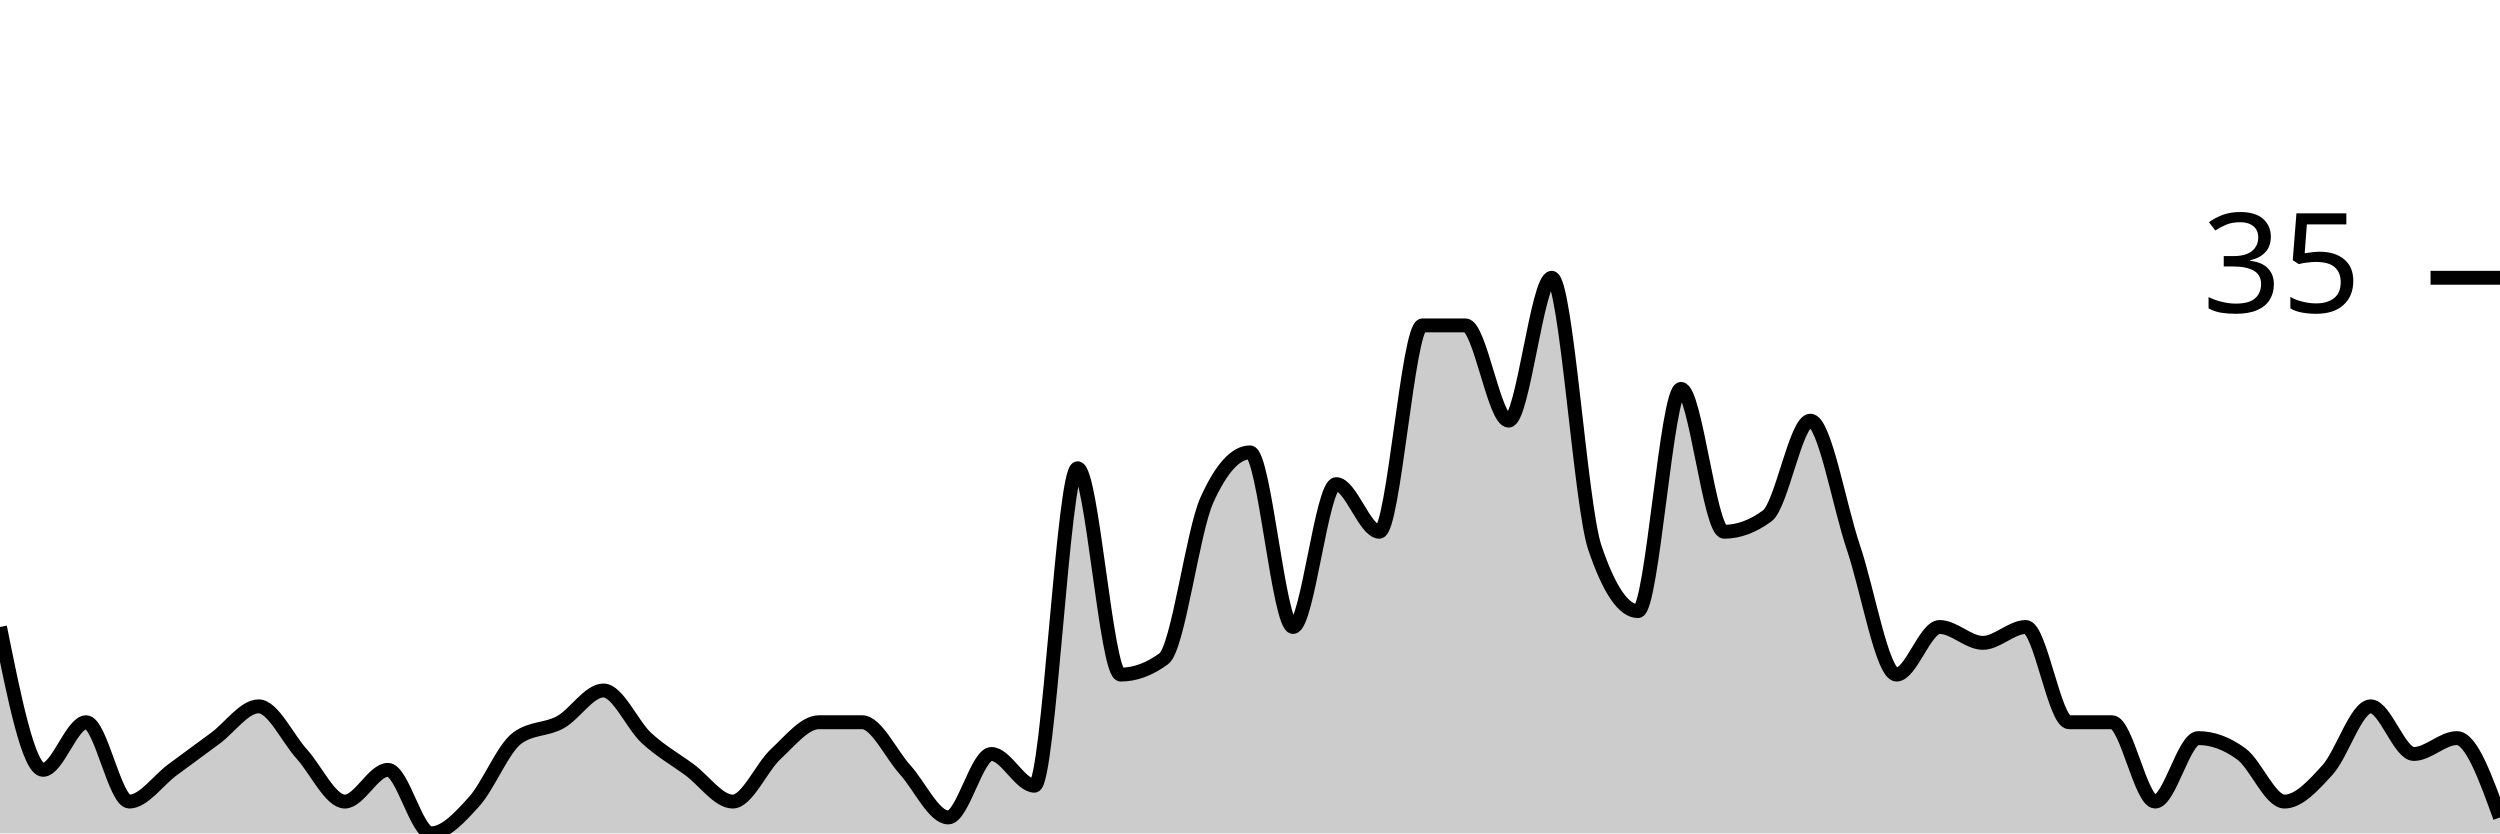
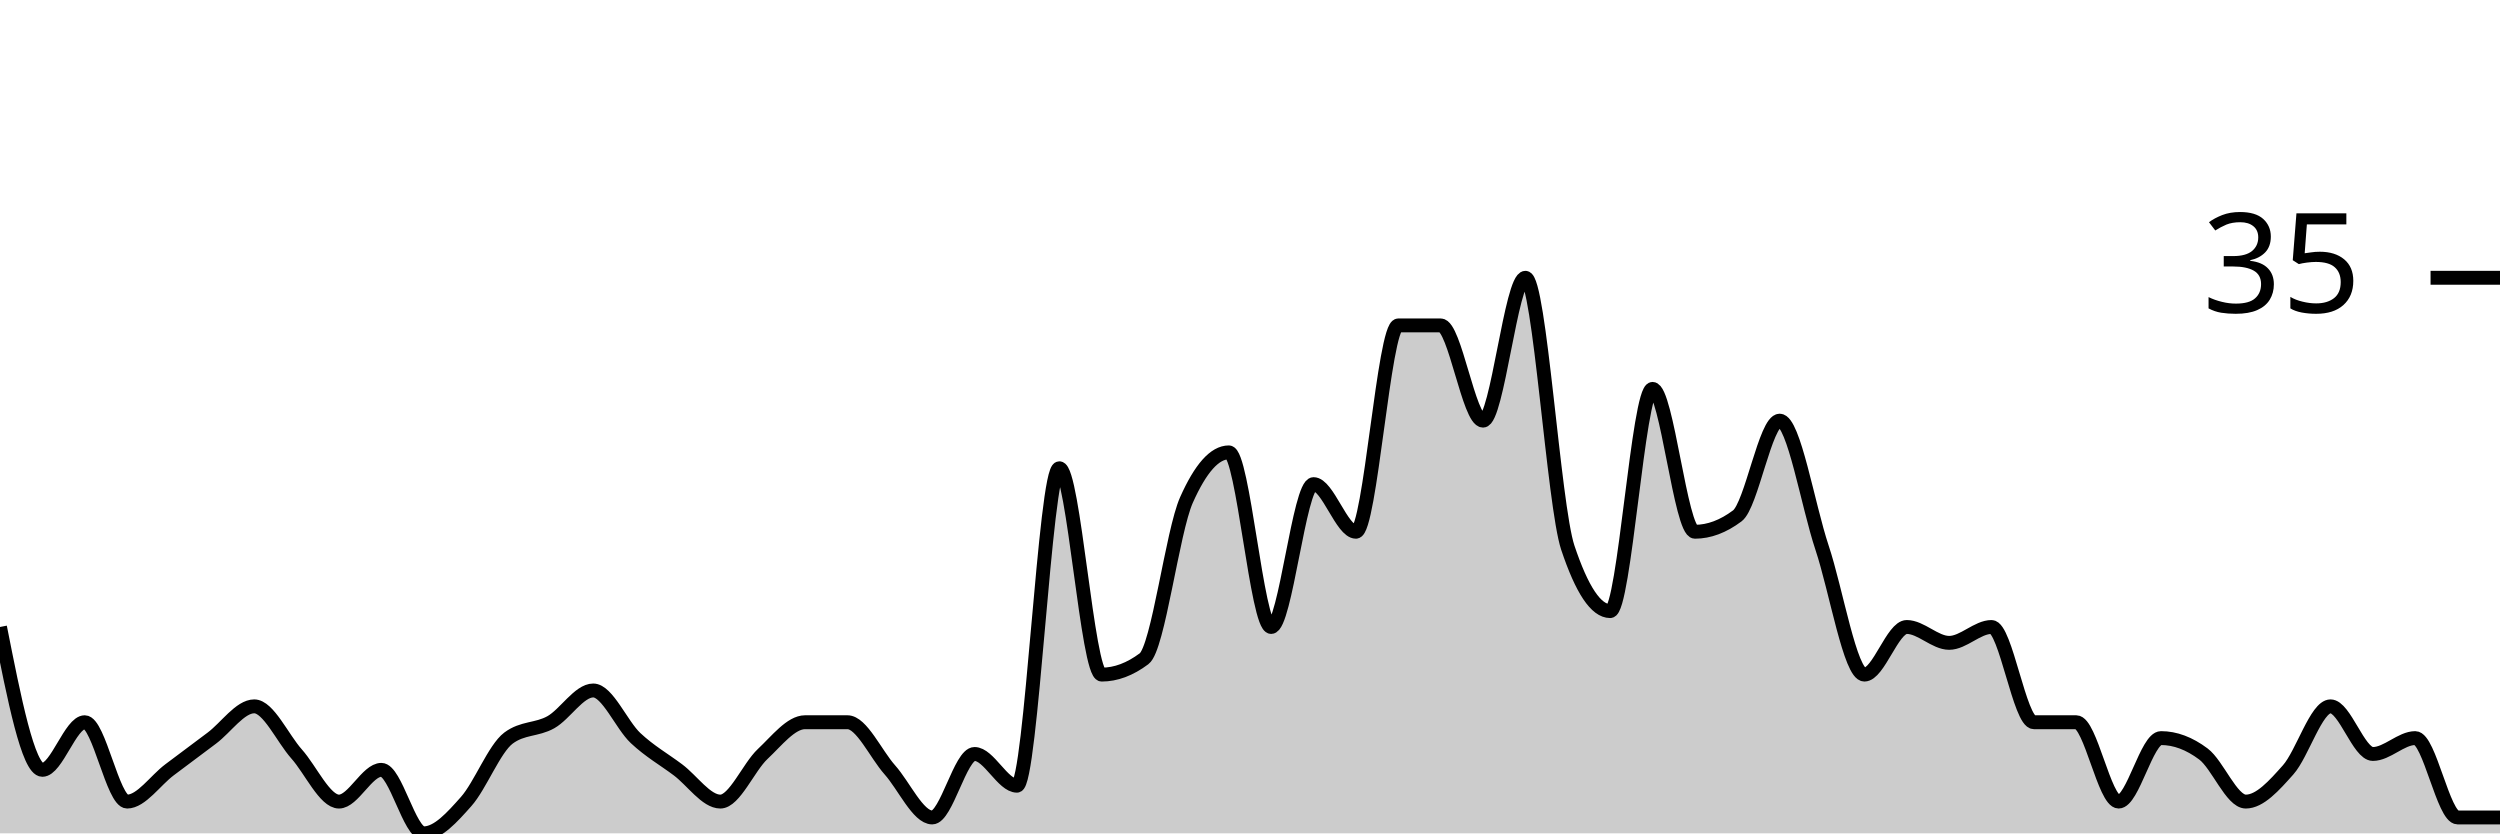
<svg xmlns="http://www.w3.org/2000/svg" viewBox="0 0 180 60">
  <g transform="translate(0,20)">
-     <path class="area" fill="rgba(0, 0, 0, 0.2)" d="M0,25.143C1.034,30.286,2.069,35.429,3.103,35.429C4.138,35.429,5.172,32,6.207,32C7.241,32,8.276,37.714,9.31,37.714C10.345,37.714,11.379,36.19,12.414,35.429C13.448,34.667,14.483,33.905,15.517,33.143C16.552,32.381,17.586,30.857,18.621,30.857C19.655,30.857,20.69,33.143,21.724,34.286C22.759,35.429,23.793,37.714,24.828,37.714C25.862,37.714,26.897,35.429,27.931,35.429C28.966,35.429,30,40,31.034,40C32.069,40,33.103,38.857,34.138,37.714C35.172,36.571,36.207,33.905,37.241,33.143C38.276,32.381,39.31,32.571,40.345,32C41.379,31.429,42.414,29.714,43.448,29.714C44.483,29.714,45.517,32.19,46.552,33.143C47.586,34.095,48.621,34.667,49.655,35.429C50.69,36.19,51.724,37.714,52.759,37.714C53.793,37.714,54.828,35.238,55.862,34.286C56.897,33.333,57.931,32,58.966,32C60,32,61.034,32,62.069,32C63.103,32,64.138,34.286,65.172,35.429C66.207,36.571,67.241,38.857,68.276,38.857C69.31,38.857,70.345,34.286,71.379,34.286C72.414,34.286,73.448,36.571,74.483,36.571C75.517,36.571,76.552,13.714,77.586,13.714C78.621,13.714,79.655,28.571,80.69,28.571C81.724,28.571,82.759,28.19,83.793,27.429C84.828,26.667,85.862,18.286,86.897,16C87.931,13.714,88.966,12.571,90,12.571C91.034,12.571,92.069,25.143,93.103,25.143C94.138,25.143,95.172,14.857,96.207,14.857C97.241,14.857,98.276,18.286,99.31,18.286C100.345,18.286,101.379,3.429,102.414,3.429C103.448,3.429,104.483,3.429,105.517,3.429C106.552,3.429,107.586,10.286,108.621,10.286C109.655,10.286,110.69,0,111.724,0C112.759,0,113.793,16.381,114.828,19.429C115.862,22.476,116.897,24,117.931,24C118.966,24,120,8,121.034,8C122.069,8,123.103,18.286,124.138,18.286C125.172,18.286,126.207,17.905,127.241,17.143C128.276,16.381,129.31,10.286,130.345,10.286C131.379,10.286,132.414,16.381,133.448,19.429C134.483,22.476,135.517,28.571,136.552,28.571C137.586,28.571,138.621,25.143,139.655,25.143C140.69,25.143,141.724,26.286,142.759,26.286C143.793,26.286,144.828,25.143,145.862,25.143C146.897,25.143,147.931,32,148.966,32C150,32,151.034,32,152.069,32C153.103,32,154.138,37.714,155.172,37.714C156.207,37.714,157.241,33.143,158.276,33.143C159.31,33.143,160.345,33.524,161.379,34.286C162.414,35.048,163.448,37.714,164.483,37.714C165.517,37.714,166.552,36.571,167.586,35.429C168.621,34.286,169.655,30.857,170.69,30.857C171.724,30.857,172.759,34.286,173.793,34.286C174.828,34.286,175.862,33.143,176.897,33.143C177.931,33.143,178.966,36,180,38.857L180,40C178.966,40,177.931,40,176.897,40C175.862,40,174.828,40,173.793,40C172.759,40,171.724,40,170.69,40C169.655,40,168.621,40,167.586,40C166.552,40,165.517,40,164.483,40C163.448,40,162.414,40,161.379,40C160.345,40,159.31,40,158.276,40C157.241,40,156.207,40,155.172,40C154.138,40,153.103,40,152.069,40C151.034,40,150,40,148.966,40C147.931,40,146.897,40,145.862,40C144.828,40,143.793,40,142.759,40C141.724,40,140.69,40,139.655,40C138.621,40,137.586,40,136.552,40C135.517,40,134.483,40,133.448,40C132.414,40,131.379,40,130.345,40C129.31,40,128.276,40,127.241,40C126.207,40,125.172,40,124.138,40C123.103,40,122.069,40,121.034,40C120,40,118.966,40,117.931,40C116.897,40,115.862,40,114.828,40C113.793,40,112.759,40,111.724,40C110.69,40,109.655,40,108.621,40C107.586,40,106.552,40,105.517,40C104.483,40,103.448,40,102.414,40C101.379,40,100.345,40,99.31,40C98.276,40,97.241,40,96.207,40C95.172,40,94.138,40,93.103,40C92.069,40,91.034,40,90,40C88.966,40,87.931,40,86.897,40C85.862,40,84.828,40,83.793,40C82.759,40,81.724,40,80.69,40C79.655,40,78.621,40,77.586,40C76.552,40,75.517,40,74.483,40C73.448,40,72.414,40,71.379,40C70.345,40,69.31,40,68.276,40C67.241,40,66.207,40,65.172,40C64.138,40,63.103,40,62.069,40C61.034,40,60,40,58.966,40C57.931,40,56.897,40,55.862,40C54.828,40,53.793,40,52.759,40C51.724,40,50.69,40,49.655,40C48.621,40,47.586,40,46.552,40C45.517,40,44.483,40,43.448,40C42.414,40,41.379,40,40.345,40C39.31,40,38.276,40,37.241,40C36.207,40,35.172,40,34.138,40C33.103,40,32.069,40,31.034,40C30,40,28.966,40,27.931,40C26.897,40,25.862,40,24.828,40C23.793,40,22.759,40,21.724,40C20.69,40,19.655,40,18.621,40C17.586,40,16.552,40,15.517,40C14.483,40,13.448,40,12.414,40C11.379,40,10.345,40,9.31,40C8.276,40,7.241,40,6.207,40C5.172,40,4.138,40,3.103,40C2.069,40,1.034,40,0,40Z" />
-     <path class="line" stroke="black" fill="none" d="M0,25.143C1.034,30.286,2.069,35.429,3.103,35.429C4.138,35.429,5.172,32,6.207,32C7.241,32,8.276,37.714,9.31,37.714C10.345,37.714,11.379,36.19,12.414,35.429C13.448,34.667,14.483,33.905,15.517,33.143C16.552,32.381,17.586,30.857,18.621,30.857C19.655,30.857,20.69,33.143,21.724,34.286C22.759,35.429,23.793,37.714,24.828,37.714C25.862,37.714,26.897,35.429,27.931,35.429C28.966,35.429,30,40,31.034,40C32.069,40,33.103,38.857,34.138,37.714C35.172,36.571,36.207,33.905,37.241,33.143C38.276,32.381,39.31,32.571,40.345,32C41.379,31.429,42.414,29.714,43.448,29.714C44.483,29.714,45.517,32.19,46.552,33.143C47.586,34.095,48.621,34.667,49.655,35.429C50.69,36.19,51.724,37.714,52.759,37.714C53.793,37.714,54.828,35.238,55.862,34.286C56.897,33.333,57.931,32,58.966,32C60,32,61.034,32,62.069,32C63.103,32,64.138,34.286,65.172,35.429C66.207,36.571,67.241,38.857,68.276,38.857C69.31,38.857,70.345,34.286,71.379,34.286C72.414,34.286,73.448,36.571,74.483,36.571C75.517,36.571,76.552,13.714,77.586,13.714C78.621,13.714,79.655,28.571,80.69,28.571C81.724,28.571,82.759,28.19,83.793,27.429C84.828,26.667,85.862,18.286,86.897,16C87.931,13.714,88.966,12.571,90,12.571C91.034,12.571,92.069,25.143,93.103,25.143C94.138,25.143,95.172,14.857,96.207,14.857C97.241,14.857,98.276,18.286,99.31,18.286C100.345,18.286,101.379,3.429,102.414,3.429C103.448,3.429,104.483,3.429,105.517,3.429C106.552,3.429,107.586,10.286,108.621,10.286C109.655,10.286,110.69,0,111.724,0C112.759,0,113.793,16.381,114.828,19.429C115.862,22.476,116.897,24,117.931,24C118.966,24,120,8,121.034,8C122.069,8,123.103,18.286,124.138,18.286C125.172,18.286,126.207,17.905,127.241,17.143C128.276,16.381,129.31,10.286,130.345,10.286C131.379,10.286,132.414,16.381,133.448,19.429C134.483,22.476,135.517,28.571,136.552,28.571C137.586,28.571,138.621,25.143,139.655,25.143C140.69,25.143,141.724,26.286,142.759,26.286C143.793,26.286,144.828,25.143,145.862,25.143C146.897,25.143,147.931,32,148.966,32C150,32,151.034,32,152.069,32C153.103,32,154.138,37.714,155.172,37.714C156.207,37.714,157.241,33.143,158.276,33.143C159.31,33.143,160.345,33.524,161.379,34.286C162.414,35.048,163.448,37.714,164.483,37.714C165.517,37.714,166.552,36.571,167.586,35.429C168.621,34.286,169.655,30.857,170.69,30.857C171.724,30.857,172.759,34.286,173.793,34.286C174.828,34.286,175.862,33.143,176.897,33.143C177.931,33.143,178.966,36,180,38.857" />
+     <path class="area" fill="rgba(0, 0, 0, 0.2)" d="M0,25.143C1.017,30.286,2.034,35.429,3.051,35.429C4.068,35.429,5.085,32,6.102,32C7.119,32,8.136,37.714,9.153,37.714C10.169,37.714,11.186,36.19,12.203,35.429C13.22,34.667,14.237,33.905,15.254,33.143C16.271,32.381,17.288,30.857,18.305,30.857C19.322,30.857,20.339,33.143,21.356,34.286C22.373,35.429,23.39,37.714,24.407,37.714C25.424,37.714,26.441,35.429,27.458,35.429C28.475,35.429,29.492,40,30.508,40C31.525,40,32.542,38.857,33.559,37.714C34.576,36.571,35.593,33.905,36.61,33.143C37.627,32.381,38.644,32.571,39.661,32C40.678,31.429,41.695,29.714,42.712,29.714C43.729,29.714,44.746,32.19,45.763,33.143C46.78,34.095,47.797,34.667,48.814,35.429C49.831,36.19,50.847,37.714,51.864,37.714C52.881,37.714,53.898,35.238,54.915,34.286C55.932,33.333,56.949,32,57.966,32C58.983,32,60,32,61.017,32C62.034,32,63.051,34.286,64.068,35.429C65.085,36.571,66.102,38.857,67.119,38.857C68.136,38.857,69.153,34.286,70.169,34.286C71.186,34.286,72.203,36.571,73.22,36.571C74.237,36.571,75.254,13.714,76.271,13.714C77.288,13.714,78.305,28.571,79.322,28.571C80.339,28.571,81.356,28.19,82.373,27.429C83.39,26.667,84.407,18.286,85.424,16C86.441,13.714,87.458,12.571,88.475,12.571C89.492,12.571,90.508,25.143,91.525,25.143C92.542,25.143,93.559,14.857,94.576,14.857C95.593,14.857,96.61,18.286,97.627,18.286C98.644,18.286,99.661,3.429,100.678,3.429C101.695,3.429,102.712,3.429,103.729,3.429C104.746,3.429,105.763,10.286,106.78,10.286C107.797,10.286,108.814,0,109.831,0C110.847,0,111.864,16.381,112.881,19.429C113.898,22.476,114.915,24,115.932,24C116.949,24,117.966,8,118.983,8C120,8,121.017,18.286,122.034,18.286C123.051,18.286,124.068,17.905,125.085,17.143C126.102,16.381,127.119,10.286,128.136,10.286C129.153,10.286,130.169,16.381,131.186,19.429C132.203,22.476,133.22,28.571,134.237,28.571C135.254,28.571,136.271,25.143,137.288,25.143C138.305,25.143,139.322,26.286,140.339,26.286C141.356,26.286,142.373,25.143,143.39,25.143C144.407,25.143,145.424,32,146.441,32C147.458,32,148.475,32,149.492,32C150.508,32,151.525,37.714,152.542,37.714C153.559,37.714,154.576,33.143,155.593,33.143C156.61,33.143,157.627,33.524,158.644,34.286C159.661,35.048,160.678,37.714,161.695,37.714C162.712,37.714,163.729,36.571,164.746,35.429C165.763,34.286,166.78,30.857,167.797,30.857C168.814,30.857,169.831,34.286,170.847,34.286C171.864,34.286,172.881,33.143,173.898,33.143C174.915,33.143,175.932,38.857,176.949,38.857C177.966,38.857,178.983,38.857,180,38.857L180,40C178.983,40,177.966,40,176.949,40C175.932,40,174.915,40,173.898,40C172.881,40,171.864,40,170.847,40C169.831,40,168.814,40,167.797,40C166.78,40,165.763,40,164.746,40C163.729,40,162.712,40,161.695,40C160.678,40,159.661,40,158.644,40C157.627,40,156.61,40,155.593,40C154.576,40,153.559,40,152.542,40C151.525,40,150.508,40,149.492,40C148.475,40,147.458,40,146.441,40C145.424,40,144.407,40,143.39,40C142.373,40,141.356,40,140.339,40C139.322,40,138.305,40,137.288,40C136.271,40,135.254,40,134.237,40C133.22,40,132.203,40,131.186,40C130.169,40,129.153,40,128.136,40C127.119,40,126.102,40,125.085,40C124.068,40,123.051,40,122.034,40C121.017,40,120,40,118.983,40C117.966,40,116.949,40,115.932,40C114.915,40,113.898,40,112.881,40C111.864,40,110.847,40,109.831,40C108.814,40,107.797,40,106.78,40C105.763,40,104.746,40,103.729,40C102.712,40,101.695,40,100.678,40C99.661,40,98.644,40,97.627,40C96.61,40,95.593,40,94.576,40C93.559,40,92.542,40,91.525,40C90.508,40,89.492,40,88.475,40C87.458,40,86.441,40,85.424,40C84.407,40,83.39,40,82.373,40C81.356,40,80.339,40,79.322,40C78.305,40,77.288,40,76.271,40C75.254,40,74.237,40,73.22,40C72.203,40,71.186,40,70.169,40C69.153,40,68.136,40,67.119,40C66.102,40,65.085,40,64.068,40C63.051,40,62.034,40,61.017,40C60,40,58.983,40,57.966,40C56.949,40,55.932,40,54.915,40C53.898,40,52.881,40,51.864,40C50.847,40,49.831,40,48.814,40C47.797,40,46.78,40,45.763,40C44.746,40,43.729,40,42.712,40C41.695,40,40.678,40,39.661,40C38.644,40,37.627,40,36.61,40C35.593,40,34.576,40,33.559,40C32.542,40,31.525,40,30.508,40C29.492,40,28.475,40,27.458,40C26.441,40,25.424,40,24.407,40C23.39,40,22.373,40,21.356,40C20.339,40,19.322,40,18.305,40C17.288,40,16.271,40,15.254,40C14.237,40,13.22,40,12.203,40C11.186,40,10.169,40,9.153,40C8.136,40,7.119,40,6.102,40C5.085,40,4.068,40,3.051,40C2.034,40,1.017,40,0,40Z" />
+     <path class="line" stroke="black" fill="none" d="M0,25.143C1.017,30.286,2.034,35.429,3.051,35.429C4.068,35.429,5.085,32,6.102,32C7.119,32,8.136,37.714,9.153,37.714C10.169,37.714,11.186,36.19,12.203,35.429C13.22,34.667,14.237,33.905,15.254,33.143C16.271,32.381,17.288,30.857,18.305,30.857C19.322,30.857,20.339,33.143,21.356,34.286C22.373,35.429,23.39,37.714,24.407,37.714C25.424,37.714,26.441,35.429,27.458,35.429C28.475,35.429,29.492,40,30.508,40C31.525,40,32.542,38.857,33.559,37.714C34.576,36.571,35.593,33.905,36.61,33.143C37.627,32.381,38.644,32.571,39.661,32C40.678,31.429,41.695,29.714,42.712,29.714C43.729,29.714,44.746,32.19,45.763,33.143C46.78,34.095,47.797,34.667,48.814,35.429C49.831,36.19,50.847,37.714,51.864,37.714C52.881,37.714,53.898,35.238,54.915,34.286C55.932,33.333,56.949,32,57.966,32C58.983,32,60,32,61.017,32C62.034,32,63.051,34.286,64.068,35.429C65.085,36.571,66.102,38.857,67.119,38.857C68.136,38.857,69.153,34.286,70.169,34.286C71.186,34.286,72.203,36.571,73.22,36.571C74.237,36.571,75.254,13.714,76.271,13.714C77.288,13.714,78.305,28.571,79.322,28.571C80.339,28.571,81.356,28.19,82.373,27.429C83.39,26.667,84.407,18.286,85.424,16C86.441,13.714,87.458,12.571,88.475,12.571C89.492,12.571,90.508,25.143,91.525,25.143C92.542,25.143,93.559,14.857,94.576,14.857C95.593,14.857,96.61,18.286,97.627,18.286C98.644,18.286,99.661,3.429,100.678,3.429C101.695,3.429,102.712,3.429,103.729,3.429C104.746,3.429,105.763,10.286,106.78,10.286C107.797,10.286,108.814,0,109.831,0C110.847,0,111.864,16.381,112.881,19.429C113.898,22.476,114.915,24,115.932,24C116.949,24,117.966,8,118.983,8C120,8,121.017,18.286,122.034,18.286C123.051,18.286,124.068,17.905,125.085,17.143C126.102,16.381,127.119,10.286,128.136,10.286C129.153,10.286,130.169,16.381,131.186,19.429C132.203,22.476,133.22,28.571,134.237,28.571C135.254,28.571,136.271,25.143,137.288,25.143C138.305,25.143,139.322,26.286,140.339,26.286C141.356,26.286,142.373,25.143,143.39,25.143C144.407,25.143,145.424,32,146.441,32C147.458,32,148.475,32,149.492,32C150.508,32,151.525,37.714,152.542,37.714C153.559,37.714,154.576,33.143,155.593,33.143C156.61,33.143,157.627,33.524,158.644,34.286C159.661,35.048,160.678,37.714,161.695,37.714C162.712,37.714,163.729,36.571,164.746,35.429C165.763,34.286,166.78,30.857,167.797,30.857C168.814,30.857,169.831,34.286,170.847,34.286C171.864,34.286,172.881,33.143,173.898,33.143C174.915,33.143,175.932,38.857,176.949,38.857C177.966,38.857,178.983,38.857,180,38.857" />
    <path class="axis-ceiling" stroke-width="1" stroke="black" fill="none" d="M175,0L180,0" />
    <text class="axis-ceiling-label" font-family="sans-serif" text-anchor="end" font-size="10px" x="170" y="2.5">35</text>
  </g>
</svg>
